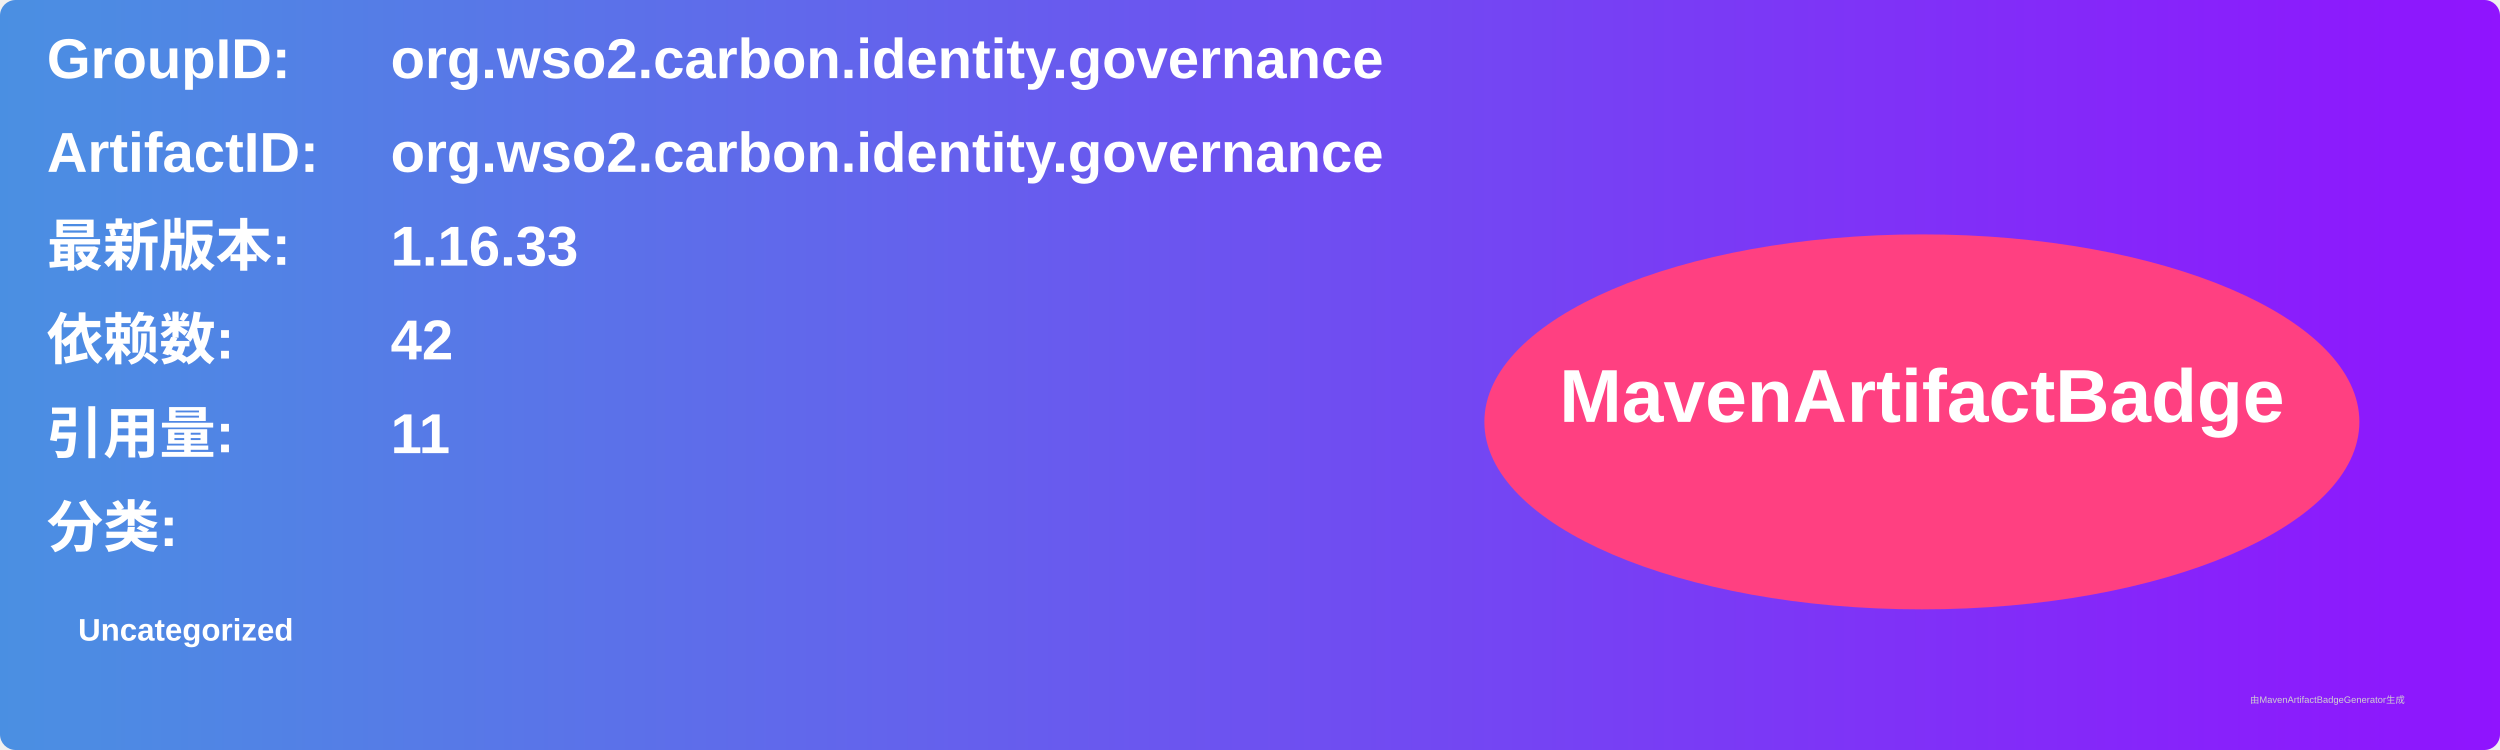
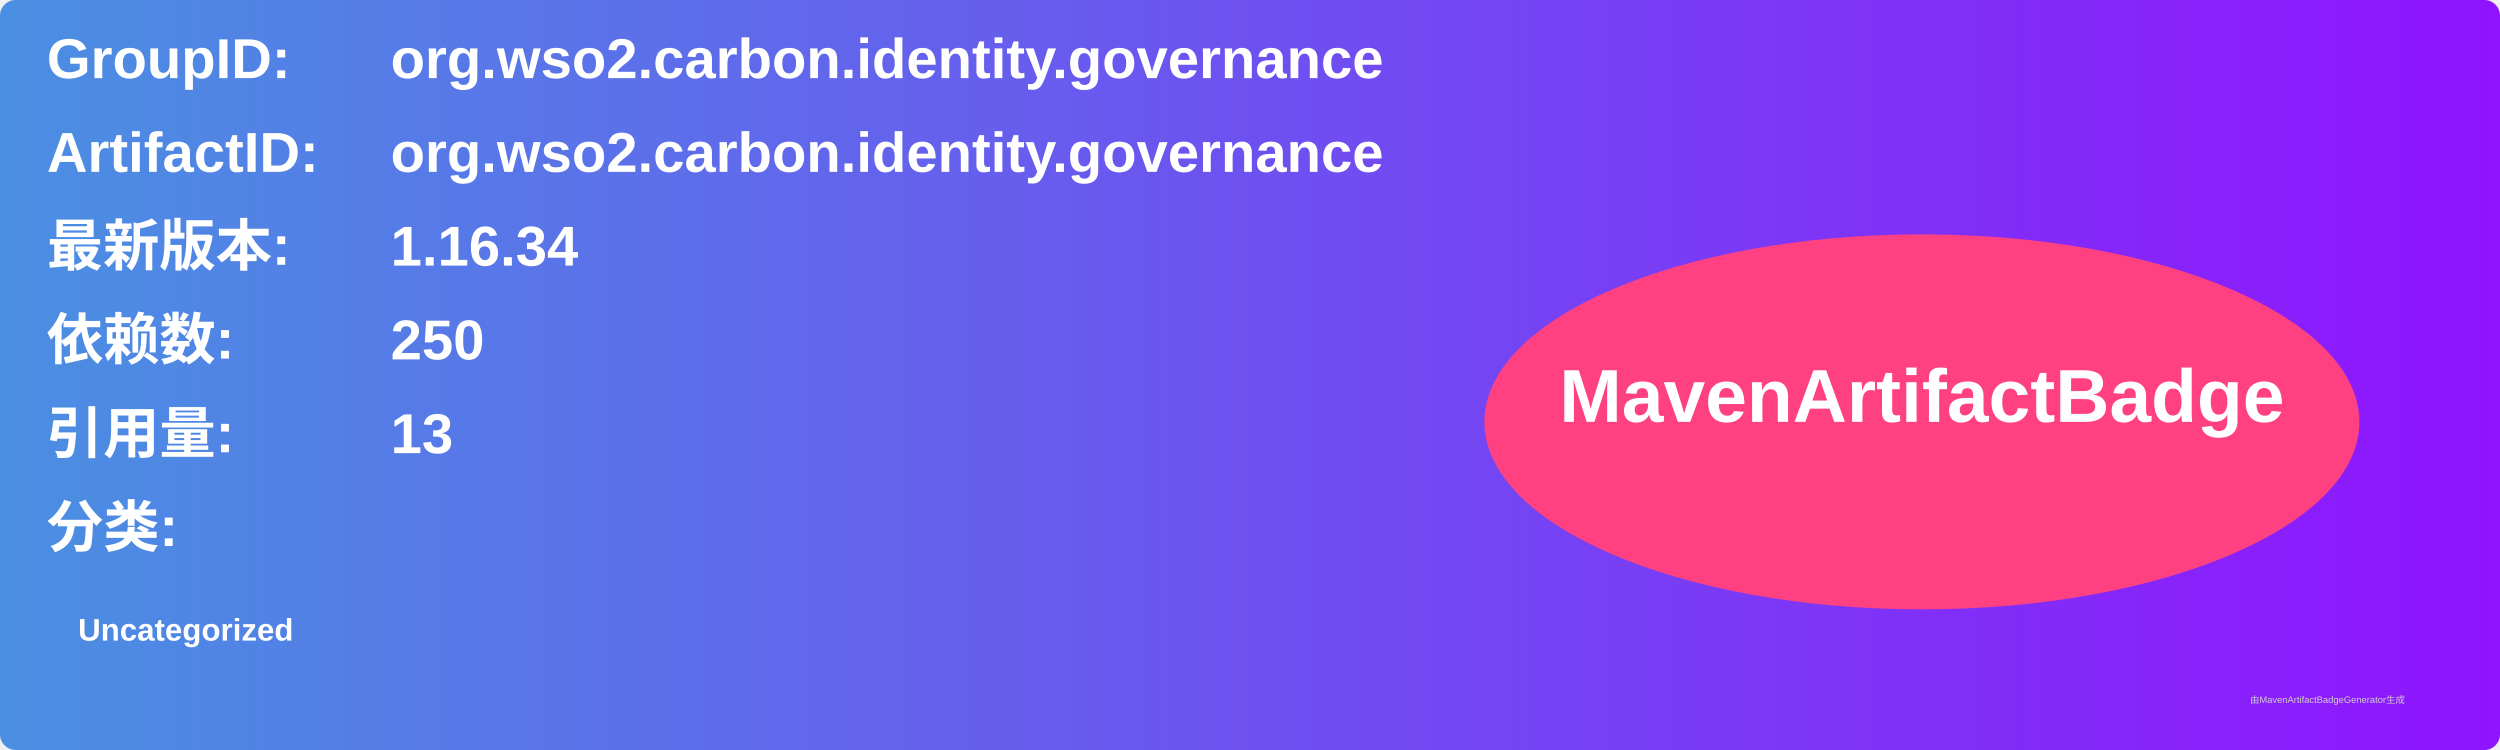
<svg xmlns="http://www.w3.org/2000/svg" width="800" height="240" viewBox="0 0 800 240">
  <linearGradient id="grad" x1="0%" y1="0%" x2="100%" y2="0%">
    <stop offset="0%" stop-color="#4a90e2" />
    <stop offset="100%" stop-color="#9013fe" />
  </linearGradient>
  <rect width="100%" height="100%" rx="5" ry="5" fill="url(#grad)" />
  <g transform="translate(15, 15)">
    <text x="0" y="10" font-family="Arial" font-size="18" fill="white" font-weight="bold" width="260">GroupID:</text>
    <text x="110" y="10" font-family="Arial" font-size="18" fill="white" font-weight="bold" width="460">org.wso2.carbon.identity.governance</text>
    <text x="0" y="40" font-family="Arial" font-size="18" fill="white" font-weight="bold" width="260">ArtifactID:</text>
    <text x="110" y="40" font-family="Arial" font-size="18" fill="white" font-weight="bold" width="460">org.wso2.carbon.identity.governance</text>
    <text x="0" y="70" font-family="Arial" font-size="18" fill="white" font-weight="bold">最新版本:</text>
    <text x="110" y="70" font-family="Arial" font-size="18" fill="white" font-weight="bold">
-       <tspan font-weight="bold">1.16.33</tspan>
+       <tspan font-weight="bold">1.16.34</tspan>
    </text>
    <text x="0" y="100" font-family="Arial" font-size="18" fill="white" font-weight="bold">依赖数: </text>
    <text x="110" y="100" font-family="Arial" font-size="18" fill="white">
-       <tspan font-weight="bold">42</tspan>
+       <tspan font-weight="bold">250</tspan>
    </text>
    <text x="0" y="130" font-family="Arial" font-size="18" fill="white" font-weight="bold">引用量: </text>
    <text x="110" y="130" font-family="Arial" font-size="18" fill="white">
-       <tspan font-weight="bold">11</tspan>
+       <tspan font-weight="bold">13</tspan>
    </text>
    <text x="0" y="160" font-family="Arial" font-size="18" fill="white" font-weight="bold">分类:</text>
    <text x="10" y="190" font-family="Arial" font-size="10" fill="white">
      <tspan font-weight="bold">Uncategorized</tspan>
    </text>
    <ellipse cx="600" cy="120" rx="140" ry="60" fill="#ff4081" />
    <text x="600" y="120" text-anchor="middle" font-family="Arial" font-size="24" fill="white" font-weight="bold">MavenArtifactBadge</text>
  </g>
  <text x="720" y="225" font-family="Arial" font-size="3" fill="#d0d0d0">由MavenArtifactBadgeGenerator生成</text>
</svg>
